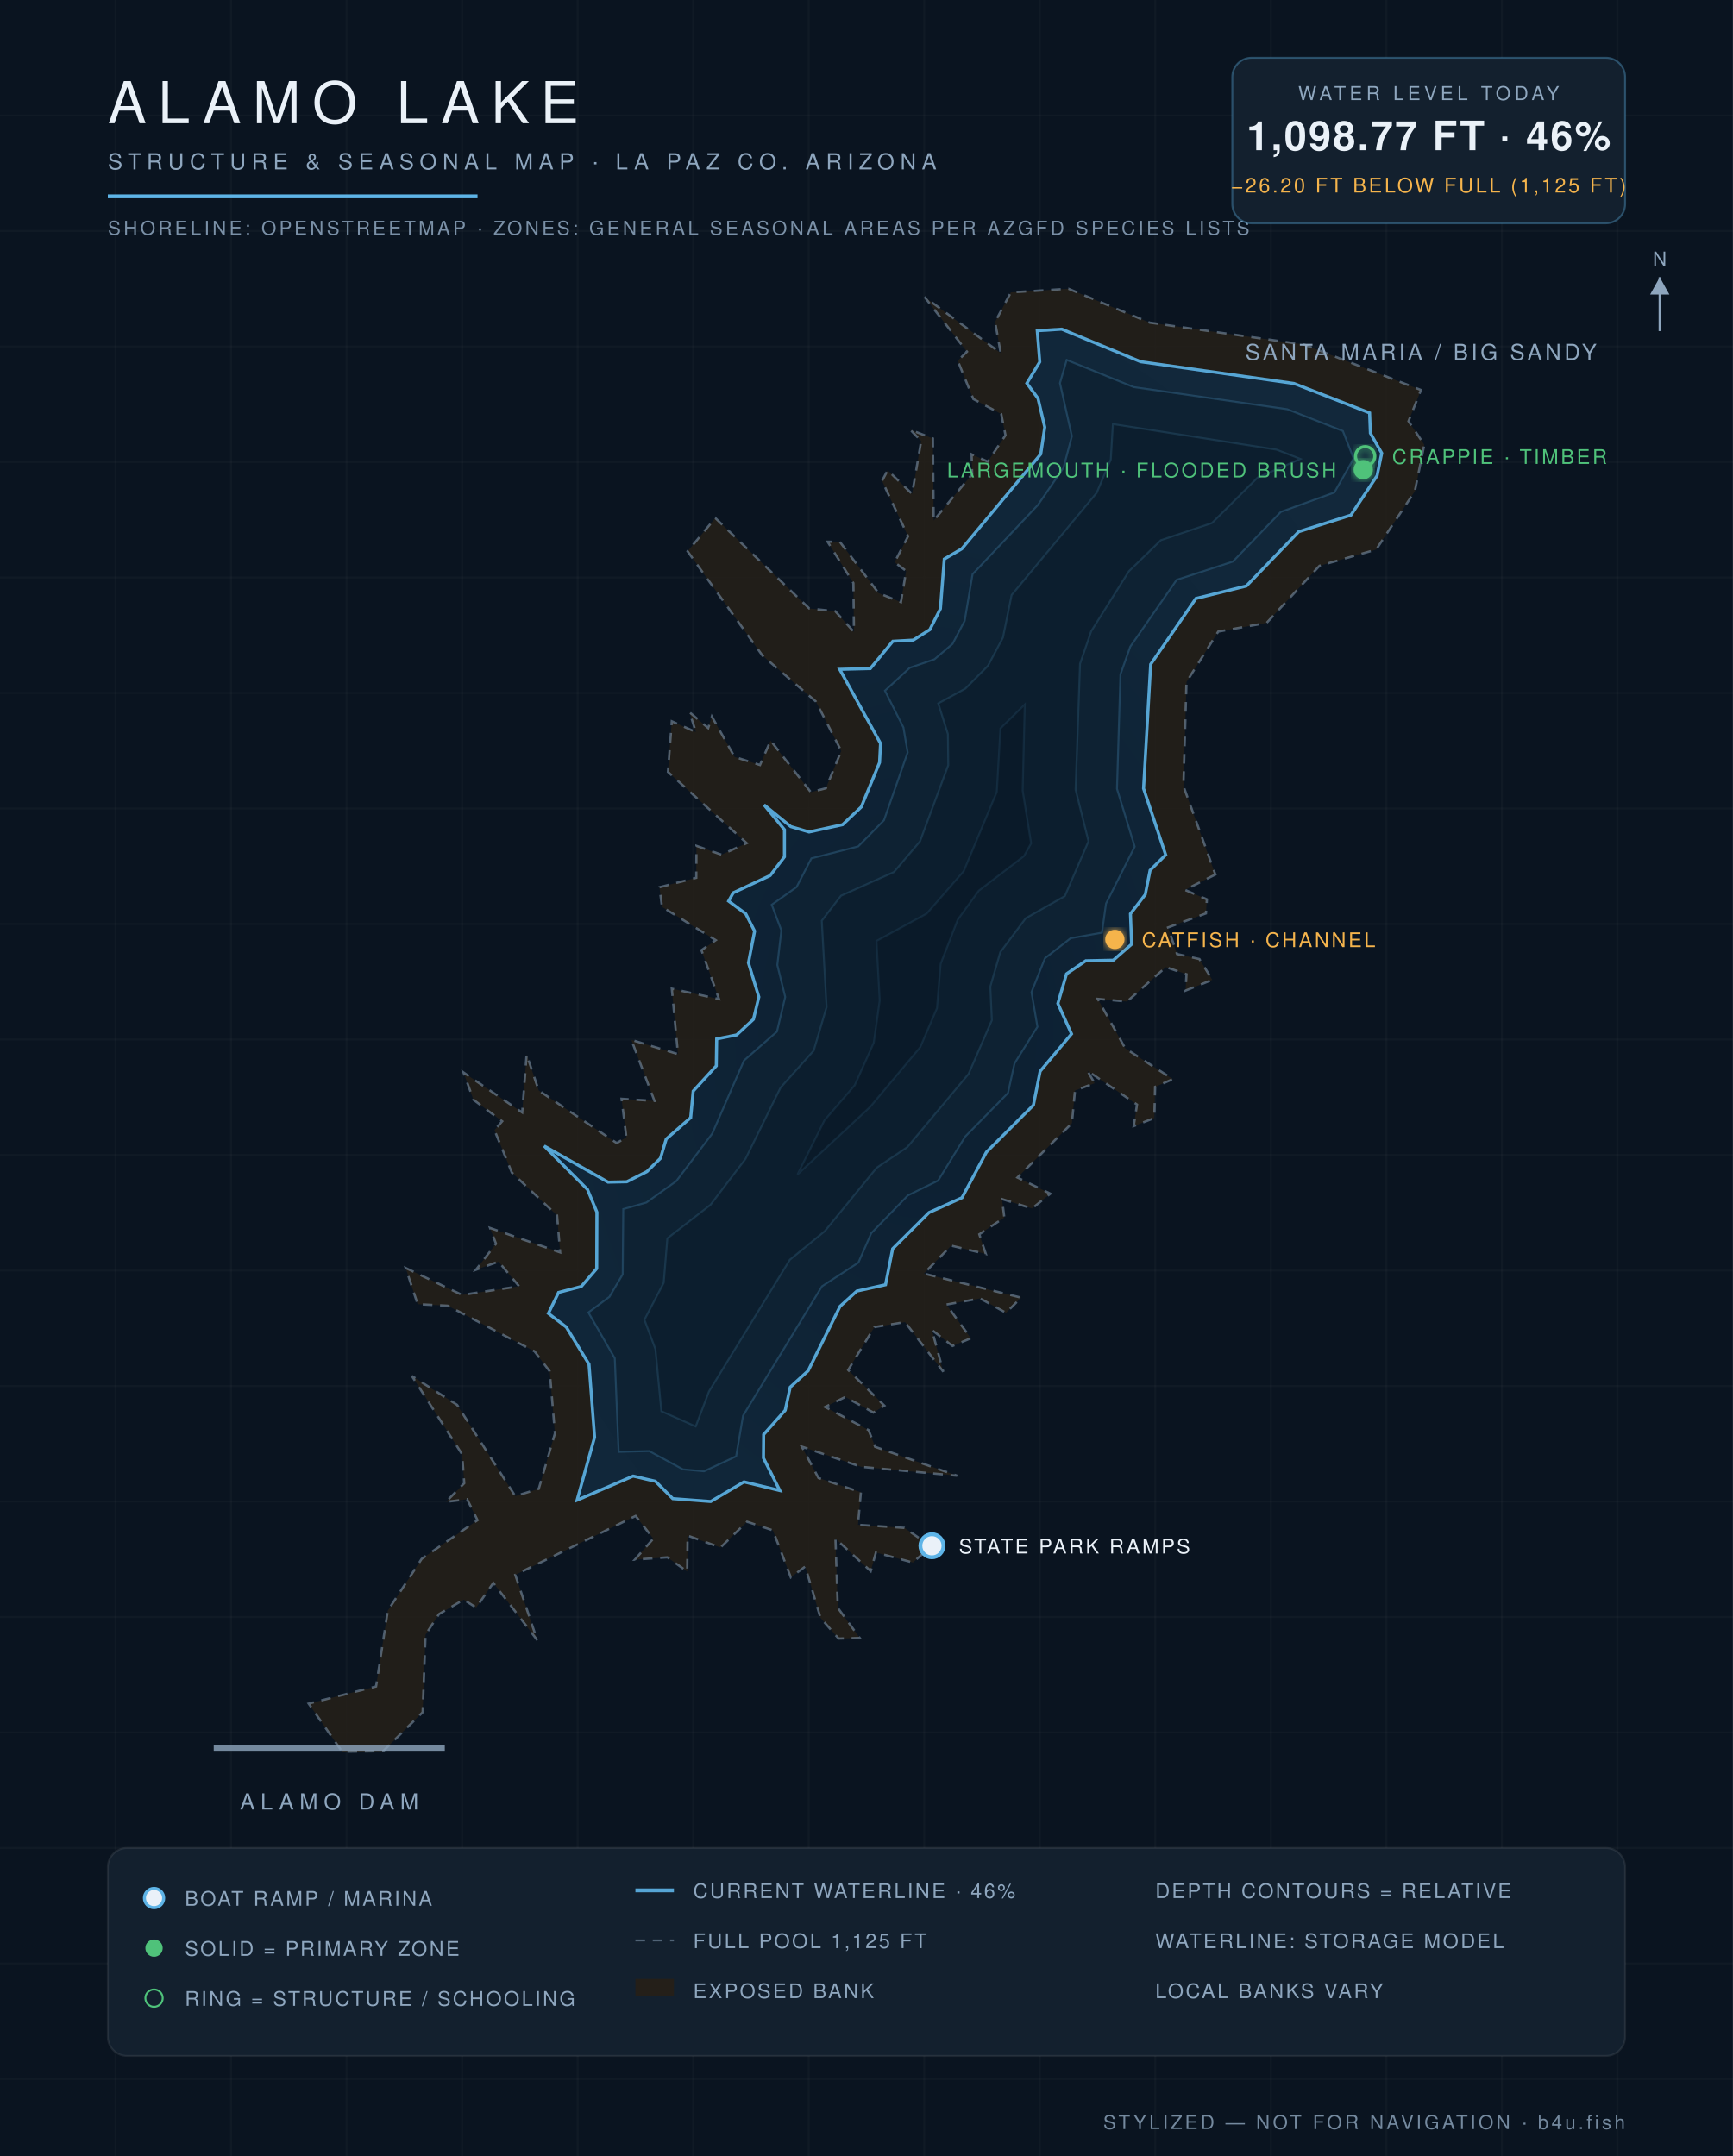
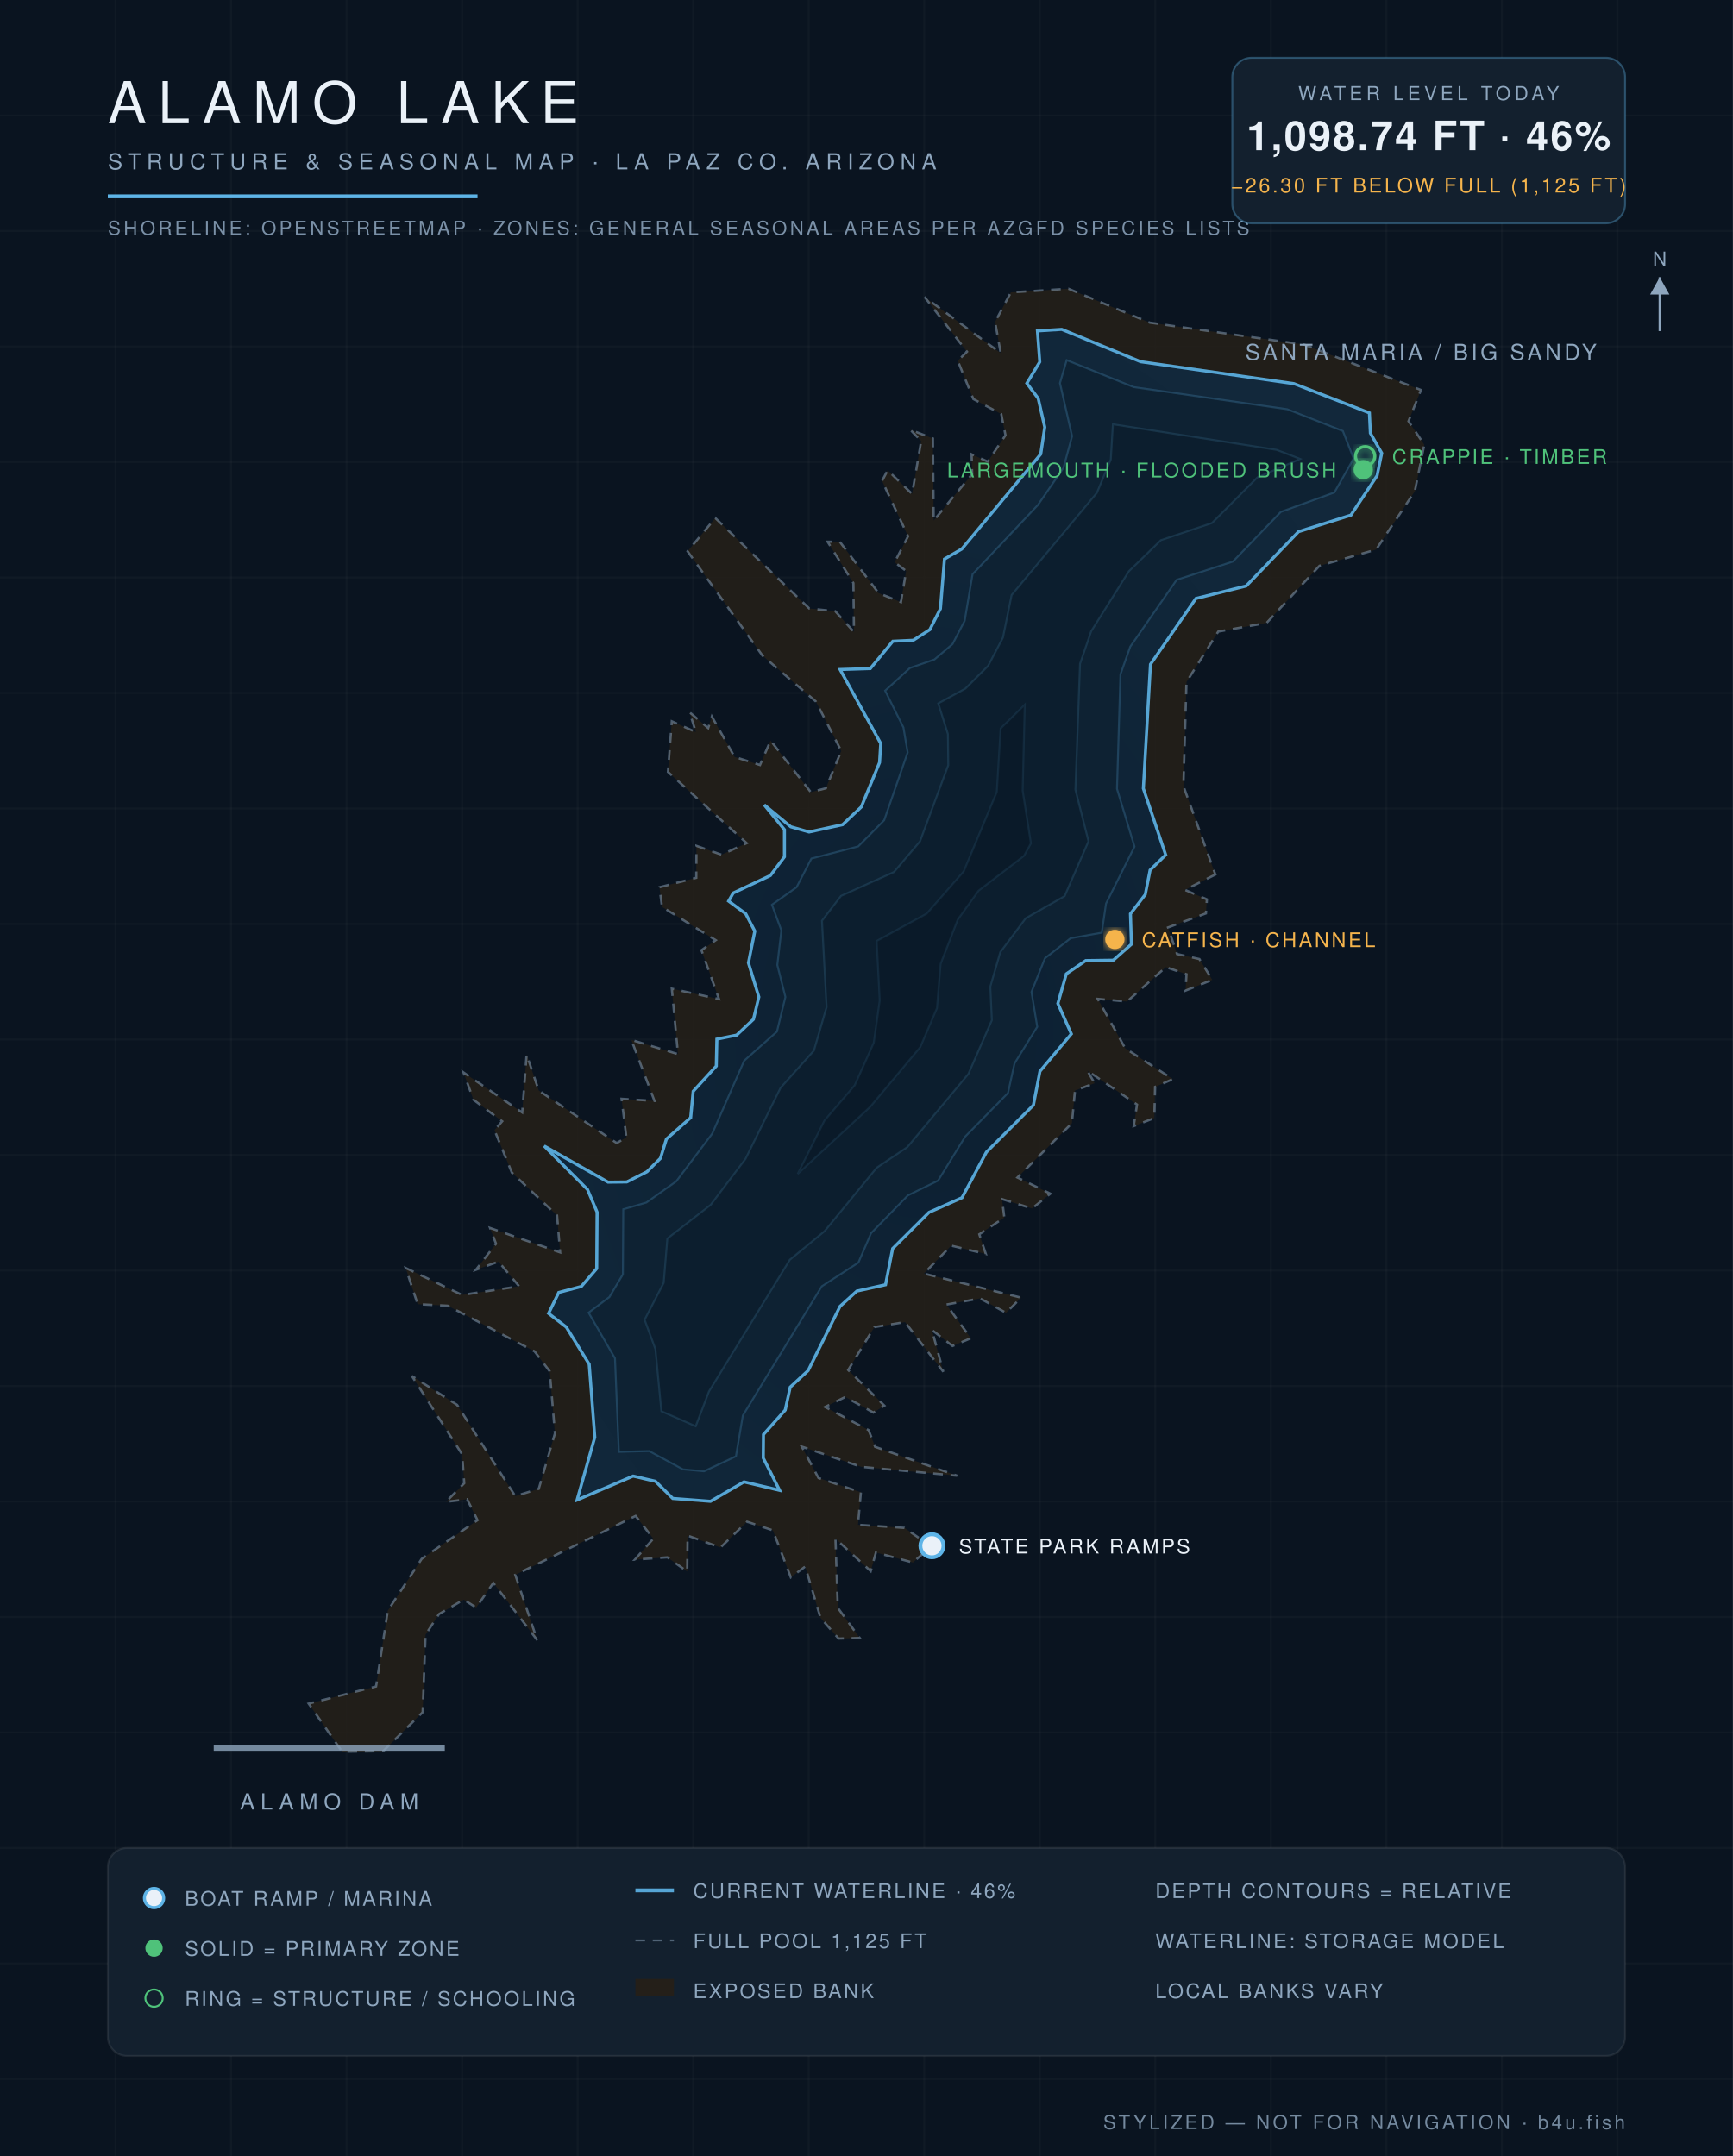
<svg xmlns="http://www.w3.org/2000/svg" viewBox="0 0 900 1120" font-family="Helvetica,Arial,sans-serif">
  <defs>
    <radialGradient id="wg" cx="45%" cy="60%" r="80%">
      <stop offset="0%" stop-color="#0c1f31" />
      <stop offset="55%" stop-color="#102639" />
      <stop offset="100%" stop-color="#13293c" />
    </radialGradient>
    <filter id="glow">
      <feGaussianBlur stdDeviation="2.2" result="b" />
      <feMerge>
        <feMergeNode in="b" />
        <feMergeNode in="SourceGraphic" />
      </feMerge>
    </filter>
  </defs>
  <rect width="900" height="1120" fill="#0a1420" />
  <g stroke="#ffffff" stroke-opacity="0.025">
    <line x1="60" y1="0" x2="60" y2="1120" />
    <line x1="120" y1="0" x2="120" y2="1120" />
    <line x1="180" y1="0" x2="180" y2="1120" />
    <line x1="240" y1="0" x2="240" y2="1120" />
    <line x1="300" y1="0" x2="300" y2="1120" />
    <line x1="360" y1="0" x2="360" y2="1120" />
    <line x1="420" y1="0" x2="420" y2="1120" />
    <line x1="480" y1="0" x2="480" y2="1120" />
    <line x1="540" y1="0" x2="540" y2="1120" />
    <line x1="600" y1="0" x2="600" y2="1120" />
    <line x1="660" y1="0" x2="660" y2="1120" />
    <line x1="720" y1="0" x2="720" y2="1120" />
    <line x1="780" y1="0" x2="780" y2="1120" />
    <line x1="840" y1="0" x2="840" y2="1120" />
    <line x1="0" y1="60" x2="900" y2="60" />
    <line x1="0" y1="120" x2="900" y2="120" />
    <line x1="0" y1="180" x2="900" y2="180" />
    <line x1="0" y1="240" x2="900" y2="240" />
    <line x1="0" y1="300" x2="900" y2="300" />
    <line x1="0" y1="360" x2="900" y2="360" />
    <line x1="0" y1="420" x2="900" y2="420" />
    <line x1="0" y1="480" x2="900" y2="480" />
    <line x1="0" y1="540" x2="900" y2="540" />
    <line x1="0" y1="600" x2="900" y2="600" />
    <line x1="0" y1="660" x2="900" y2="660" />
    <line x1="0" y1="720" x2="900" y2="720" />
    <line x1="0" y1="780" x2="900" y2="780" />
    <line x1="0" y1="840" x2="900" y2="840" />
    <line x1="0" y1="900" x2="900" y2="900" />
    <line x1="0" y1="960" x2="900" y2="960" />
    <line x1="0" y1="1020" x2="900" y2="1020" />
    <line x1="0" y1="1080" x2="900" y2="1080" />
  </g>
  <path d="M 631.2,454.3 L 615.4,462.3 L 626.8,467.2 L 626.3,474.5 L 606.6,481.8 L 611.3,495.6 L 622.9,498.2 L 629.6,509.0 L 615.7,514.6 L 616.2,506.1 L 605.5,502.4 L 585.3,520.3 L 570.1,518.9 L 584.4,544.6 L 609.1,560.6 L 599.9,564.6 L 599.5,580.8 L 588.8,585.0 L 590.5,573.8 L 564.7,556.2 L 568.5,562.7 L 558.3,566.5 L 556.7,583.5 L 528.4,611.7 L 545.5,620.1 L 536.0,627.8 L 520.4,622.9 L 521.6,632.5 L 508.6,641.2 L 512.0,651.4 L 494.0,647.1 L 479.8,661.6 L 530.3,674.1 L 522.5,682.0 L 509.0,674.5 L 491.5,677.7 L 504.2,695.2 L 494.7,699.2 L 484.0,690.9 L 489.9,712.6 L 470.0,686.8 L 454.1,689.4 L 440.5,711.7 L 459.3,730.2 L 453.6,733.8 L 439.0,725.7 L 428.5,730.9 L 451.1,742.9 L 454.5,751.6 L 497.1,766.6 L 447.3,762.0 L 416.4,751.5 L 425.1,767.8 L 447.1,775.2 L 445.6,792.1 L 469.7,793.7 L 483.6,803.3 L 474.1,811.7 L 454.9,806.5 L 452.2,816.2 L 433.9,799.3 L 435.1,835.2 L 446.5,850.9 L 435.5,851.2 L 426.1,840.4 L 418.2,813.8 L 410.7,819.4 L 401.4,795.0 L 388.0,790.5 L 374.2,803.9 L 357.1,797.7 L 356.9,816.4 L 346.6,809.0 L 329.7,810.2 L 339.3,799.3 L 330.1,787.5 L 267.6,818.1 L 279.0,852.0 L 256.2,822.3 L 247.3,835.1 L 240.8,831.0 L 228.0,838.5 L 221.0,849.2 L 219.5,889.5 L 199.0,909.7 L 177.7,910.0 L 160.3,885.0 L 195.3,876.1 L 201.4,836.7 L 219.0,809.8 L 248.0,789.7 L 242.6,778.8 L 231.6,780.2 L 241.1,770.5 L 240.0,755.5 L 213.9,714.8 L 237.4,729.8 L 267.6,777.2 L 279.8,773.4 L 288.2,744.6 L 285.5,712.4 L 277.6,702.0 L 232.5,678.3 L 216.9,677.5 L 210.7,658.7 L 240.0,672.7 L 269.6,668.2 L 258.9,655.4 L 247.2,659.6 L 257.6,646.1 L 254.5,637.9 L 290.9,650.6 L 289.3,631.4 L 265.8,609.1 L 256.8,587.1 L 260.8,582.5 L 245.9,571.3 L 240.7,557.1 L 271.2,577.9 L 273.5,547.8 L 279.8,566.5 L 320.3,593.8 L 325.3,590.8 L 322.8,570.8 L 339.9,571.9 L 327.9,540.2 L 352.1,547.6 L 348.9,513.6 L 373.4,519.0 L 364.3,493.6 L 371.7,488.4 L 343.8,471.1 L 342.5,460.9 L 361.6,456.0 L 361.7,439.4 L 374.7,444.0 L 387.8,438.0 L 346.9,401.0 L 348.9,374.7 L 361.4,380.3 L 358.1,370.0 L 367.8,378.2 L 369.7,372.2 L 381.5,393.2 L 394.7,397.4 L 400.2,384.7 L 421.1,411.5 L 428.9,409.5 L 436.9,390.1 L 423.7,364.4 L 396.0,340.6 L 357.1,286.4 L 371.5,269.1 L 420.3,316.1 L 433.8,317.5 L 443.5,328.3 L 443.2,302.9 L 429.8,281.4 L 436.2,281.5 L 456.3,308.1 L 467.9,312.8 L 470.6,296.6 L 464.6,292.1 L 471.6,278.6 L 458.1,249.8 L 461.0,244.3 L 473.7,256.6 L 478.4,229.1 L 472.7,223.2 L 484.5,227.8 L 484.9,270.4 L 504.9,246.3 L 504.6,236.0 L 513.0,239.8 L 522.2,226.1 L 520.0,215.1 L 505.5,207.3 L 497.4,187.4 L 502.2,182.7 L 480.2,154.3 L 519.7,183.4 L 516.8,167.2 L 525.0,151.9 L 554.9,150.0 L 597.1,167.6 L 677.3,179.0 L 738.0,202.6 L 731.5,218.8 L 739.7,231.0 L 734.8,255.2 L 714.7,285.5 L 685.3,293.9 L 657.8,323.6 L 632.7,328.1 L 616.2,354.3 L 614.6,408.3 L 631.2,454.3 Z" fill="#241f19" fill-opacity="0.9" stroke="#8ea6be" stroke-opacity="0.5" stroke-width="1.2" stroke-dasharray="5 4" />
-   <path d="M 299.7,779.3 L 308.8,746.6 L 305.9,708.7 L 294.1,689.4 L 284.8,682.3 L 290.1,671.4 L 301.9,668.3 L 309.9,659.0 L 310.0,629.7 L 305.1,617.9 L 282.6,595.3 L 315.8,614.1 L 325.5,613.9 L 336.0,608.6 L 343.0,601.7 L 346.0,591.7 L 358.7,580.6 L 360.0,566.8 L 372.0,553.7 L 372.2,539.7 L 382.6,537.6 L 391.3,529.5 L 394.1,517.9 L 388.7,500.2 L 391.9,483.7 L 387.3,474.7 L 378.4,468.1 L 380.8,463.8 L 400.0,454.8 L 407.4,445.1 L 407.4,431.0 L 396.8,418.1 L 410.7,429.4 L 420.2,432.2 L 437.6,428.4 L 447.3,419.2 L 456.8,396.1 L 457.3,386.2 L 436.1,347.7 L 452.0,347.3 L 463.7,333.1 L 474.3,332.5 L 482.9,327.1 L 488.4,316.2 L 490.4,290.4 L 499.5,285.1 L 540.5,235.9 L 542.6,221.9 L 539.1,207.0 L 533.3,199.1 L 540.0,188.0 L 538.7,171.8 L 551.4,171.0 L 592.4,187.9 L 672.0,199.2 L 711.3,214.5 L 711.7,225.0 L 717.6,235.4 L 715.2,247.1 L 701.6,267.6 L 674.5,276.2 L 647.3,304.4 L 621.1,310.9 L 597.6,345.1 L 593.9,409.6 L 605.4,444.1 L 597.3,452.1 L 594.8,464.7 L 587.1,474.7 L 587.7,490.5 L 578.2,498.8 L 563.9,499.1 L 553.9,505.9 L 549.4,521.3 L 556.5,537.1 L 540.2,556.5 L 536.7,574.1 L 512.3,598.5 L 499.6,622.2 L 482.5,629.9 L 463.6,648.7 L 459.9,667.4 L 445.0,670.7 L 436.3,678.6 L 419.7,712.1 L 410.4,720.6 L 407.8,732.6 L 396.6,745.2 L 396.5,757.4 L 405.0,774.3 L 386.4,769.8 L 369.1,780.0 L 349.4,778.5 L 340.4,769.5 L 328.8,766.8 L 299.7,779.3 Z" fill="url(#wg)" stroke="#5eb4e7" stroke-opacity="0.9" stroke-width="1.6" />
-   <path d="M 323.7,628.1 L 335.7,624.7 L 351.2,613.6 L 369.9,588.9 L 386.4,550.9 L 403.5,535.9 L 407.8,517.9 L 403.7,501.3 L 405.8,483.3 L 400.8,470.0 L 413.7,460.8 L 421.4,445.9 L 445.7,439.7 L 459.1,426.1 L 471.4,390.9 L 469.2,377.9 L 459.6,358.8 L 472.5,346.9 L 485.3,342.5 L 494.7,334.5 L 501.0,322.5 L 505.1,298.3 L 539.0,262.4 L 552.3,243.1 L 556.7,226.6 L 550.5,199.0 L 554.0,187.0 L 588.8,201.1 L 668.5,212.6 L 697.4,223.9 L 703.0,238.2 L 693.0,255.8 L 665.2,265.9 L 640.3,291.7 L 611.1,301.2 L 587.0,335.9 L 581.9,350.3 L 580.1,409.8 L 589.3,439.8 L 574.4,469.4 L 572.3,484.5 L 556.0,487.4 L 542.7,497.8 L 535.7,515.4 L 538.8,533.4 L 526.9,552.4 L 523.5,567.8 L 501.3,590.4 L 487.2,613.3 L 471.5,621.0 L 452.5,640.6 L 445.8,655.9 L 426.9,668.2 L 385.9,735.4 L 382.3,756.5 L 365.6,764.3 L 354.7,763.3 L 337.2,753.8 L 321.3,754.2 L 319.3,705.6 L 305.6,681.8 L 316.5,673.7 L 323.4,662.0 L 323.7,628.1 Z" fill="#0e2233" stroke="#5eb4e7" stroke-opacity="0.22" stroke-width="1" />
-   <path d="M 343.5,733.1 L 340.4,700.8 L 334.7,685.6 L 344.7,666.4 L 346.6,643.3 L 369.0,625.9 L 387.2,602.0 L 405.4,565.0 L 422.6,545.8 L 429.3,523.2 L 426.8,478.3 L 436.8,465.3 L 464.3,453.0 L 477.8,437.1 L 492.5,397.5 L 492.3,381.3 L 487.3,365.4 L 501.4,357.7 L 513.1,345.9 L 520.9,331.2 L 525.4,309.1 L 569.6,256.0 L 576.9,238.7 L 578.0,220.3 L 663.0,233.6 L 675.3,238.4 L 653.1,248.1 L 629.4,271.7 L 602.9,280.6 L 586.3,296.7 L 566.7,327.9 L 560.9,344.8 L 558.6,410.2 L 565.3,437.0 L 553.0,465.5 L 532.7,477.0 L 519.5,494.6 L 514.3,512.5 L 515.1,530.0 L 503.0,557.9 L 471.2,595.9 L 455.3,606.6 L 428.3,639.6 L 410.2,654.4 L 368.2,722.8 L 361.3,741.0 L 343.5,733.1 Z" fill="#0c1e2e" stroke="#5eb4e7" stroke-opacity="0.15" stroke-width="1" />
-   <path d="M 428.2,582.0 L 443.9,563.8 L 453.8,541.7 L 456.9,519.7 L 455.2,488.8 L 481.3,474.6 L 500.5,452.6 L 517.7,411.4 L 519.6,378.4 L 532.2,366.0 L 531.1,410.7 L 535.5,438.1 L 531.8,444.7 L 508.3,462.7 L 497.4,477.7 L 488.5,500.7 L 486.6,523.7 L 477.9,544.0 L 451.9,575.0 L 414.2,610.1 L 428.2,582.0 Z" fill="#0a1a29" stroke="#5eb4e7" stroke-opacity="0.1" stroke-width="1" />
+   <path d="M 299.7,779.2 L 308.9,746.6 L 306.0,708.7 L 294.1,689.4 L 284.9,682.3 L 290.2,671.4 L 301.9,668.3 L 309.9,659.0 L 310.1,629.7 L 305.1,617.9 L 282.6,595.3 L 315.8,614.1 L 325.5,614.0 L 336.0,608.7 L 343.0,601.7 L 346.1,591.7 L 358.7,580.6 L 360.0,566.9 L 372.0,553.8 L 372.3,539.8 L 382.6,537.7 L 391.3,529.5 L 394.1,517.9 L 388.7,500.2 L 392.0,483.7 L 387.3,474.7 L 378.4,468.1 L 380.8,463.9 L 400.1,454.8 L 407.4,445.1 L 407.4,431.0 L 396.9,418.1 L 410.7,429.5 L 420.2,432.2 L 437.6,428.4 L 447.3,419.2 L 456.8,396.1 L 457.4,386.2 L 436.3,347.8 L 452.0,347.3 L 463.7,333.1 L 474.3,332.6 L 482.9,327.1 L 488.4,316.2 L 490.5,290.4 L 499.5,285.2 L 540.5,235.9 L 542.6,221.9 L 539.2,207.0 L 533.3,199.1 L 540.0,188.0 L 538.8,171.9 L 551.4,171.1 L 592.4,187.9 L 672.0,199.3 L 711.2,214.5 L 711.7,225.0 L 717.6,235.4 L 715.2,247.1 L 701.6,267.6 L 674.4,276.2 L 647.2,304.4 L 621.1,310.9 L 597.5,345.1 L 593.8,409.6 L 605.4,444.1 L 597.3,452.0 L 594.8,464.7 L 587.1,474.7 L 587.6,490.5 L 578.2,498.8 L 563.9,499.0 L 553.8,505.9 L 549.4,521.3 L 556.4,537.1 L 540.1,556.5 L 536.7,574.1 L 512.3,598.5 L 499.6,622.2 L 482.5,629.8 L 463.6,648.6 L 459.9,667.4 L 445.0,670.7 L 436.3,678.6 L 419.7,712.0 L 410.4,720.6 L 407.8,732.5 L 396.5,745.2 L 396.4,757.4 L 404.9,774.2 L 386.4,769.8 L 369.0,779.9 L 349.4,778.4 L 340.4,769.5 L 328.8,766.8 L 299.7,779.2 Z" fill="url(#wg)" stroke="#5eb4e7" stroke-opacity="0.9" stroke-width="1.6" />
+   <path d="M 323.7,628.2 L 335.7,624.7 L 351.2,613.7 L 369.9,588.9 L 386.5,551.0 L 403.5,535.9 L 407.9,517.9 L 403.7,501.3 L 405.8,483.3 L 400.9,470.0 L 413.7,460.9 L 421.4,446.0 L 445.7,439.7 L 459.2,426.1 L 471.4,390.9 L 469.2,377.9 L 459.7,358.8 L 472.6,347.0 L 485.3,342.6 L 494.7,334.6 L 501.0,322.5 L 505.1,298.3 L 539.0,262.4 L 552.3,243.1 L 556.8,226.6 L 550.5,199.0 L 554.0,187.1 L 588.8,201.1 L 668.5,212.6 L 697.4,223.9 L 703.0,238.2 L 693.0,255.8 L 665.2,265.9 L 640.3,291.7 L 611.1,301.2 L 587.0,335.9 L 581.9,350.3 L 580.1,409.8 L 589.2,439.8 L 574.4,469.4 L 572.2,484.5 L 556.0,487.4 L 542.7,497.8 L 535.7,515.3 L 538.7,533.4 L 526.9,552.4 L 523.5,567.8 L 501.3,590.4 L 487.2,613.3 L 471.5,621.0 L 452.4,640.6 L 445.8,655.9 L 426.8,668.2 L 385.8,735.3 L 382.2,756.5 L 365.6,764.3 L 354.7,763.3 L 337.2,753.8 L 321.4,754.2 L 319.4,705.6 L 305.7,681.9 L 316.5,673.8 L 323.5,662.0 L 323.7,628.2 Z" fill="#0e2233" stroke="#5eb4e7" stroke-opacity="0.22" stroke-width="1" />
+   <path d="M 343.5,733.1 L 340.4,700.8 L 334.8,685.6 L 344.7,666.4 L 346.6,643.4 L 369.1,625.9 L 387.2,602.0 L 405.4,565.1 L 422.7,545.8 L 429.3,523.2 L 426.9,478.3 L 436.8,465.4 L 464.3,453.0 L 477.8,437.1 L 492.5,397.5 L 492.3,381.3 L 487.3,365.4 L 501.4,357.7 L 513.2,345.9 L 520.9,331.2 L 525.4,309.1 L 569.7,256.0 L 576.9,238.7 L 578.0,220.4 L 663.0,233.7 L 675.2,238.4 L 653.0,248.0 L 629.4,271.7 L 602.9,280.6 L 586.3,296.7 L 566.7,327.9 L 560.9,344.8 L 558.5,410.2 L 565.3,437.0 L 552.9,465.5 L 532.7,477.0 L 519.5,494.6 L 514.3,512.5 L 515.1,530.0 L 502.9,557.9 L 471.2,595.9 L 455.3,606.6 L 428.2,639.6 L 410.2,654.4 L 368.2,722.8 L 361.3,740.9 L 343.5,733.1 Z" fill="#0c1e2e" stroke="#5eb4e7" stroke-opacity="0.15" stroke-width="1" />
+   <path d="M 428.2,582.1 L 443.9,563.8 L 453.8,541.7 L 456.9,519.7 L 455.3,488.8 L 481.3,474.6 L 500.5,452.7 L 517.7,411.4 L 519.7,378.4 L 532.2,366.1 L 531.1,410.7 L 535.4,438.1 L 531.8,444.6 L 508.2,462.7 L 497.4,477.7 L 488.5,500.7 L 486.6,523.7 L 477.9,544.0 L 451.9,575.0 L 414.3,609.8 L 428.2,582.1 Z" fill="#0a1a29" stroke="#5eb4e7" stroke-opacity="0.1" stroke-width="1" />
  <text x="738" y="187" fill="#8ea6be" font-size="11.5" letter-spacing="1.6" text-anchor="middle">SANTA MARIA / BIG SANDY</text>
  <line x1="111" y1="908" x2="231" y2="908" stroke="#8ea6be" stroke-width="3" stroke-opacity="0.8" />
  <text x="171" y="940" fill="#8ea6be" font-size="11.5" letter-spacing="3" text-anchor="middle">ALAMO DAM</text>
  <circle cx="484" cy="803" r="6" fill="#eaf1f8" stroke="#5eb4e7" stroke-width="2" />
  <text x="498" y="807" fill="#eaf1f8" font-size="10.5" letter-spacing="1.2" text-anchor="start">STATE PARK RAMPS</text>
  <circle cx="708" cy="244" r="5" fill="#4fc27a" filter="url(#glow)" />
  <text x="694" y="248" fill="#4fc27a" font-size="10.5" letter-spacing="1.2" text-anchor="end">LARGEMOUTH · FLOODED BRUSH</text>
  <circle cx="709" cy="237" r="5" fill="none" stroke="#4fc27a" stroke-width="1.6" filter="url(#glow)" />
  <text x="723" y="241" fill="#4fc27a" font-size="10.5" letter-spacing="1.2" text-anchor="start">CRAPPIE · TIMBER</text>
  <circle cx="579" cy="488" r="5" fill="#f5b44c" filter="url(#glow)" />
  <text x="593" y="492" fill="#f5b44c" font-size="10.5" letter-spacing="1.2" text-anchor="start">CATFISH · CHANNEL</text>
  <text x="56" y="64" fill="#eaf1f8" font-size="30" letter-spacing="6" font-weight="300">ALAMO LAKE</text>
  <text x="56" y="88" fill="#8ea6be" font-size="11.5" letter-spacing="3">STRUCTURE &amp; SEASONAL MAP · LA PAZ CO. ARIZONA</text>
  <line x1="56" y1="102" x2="248" y2="102" stroke="#5eb4e7" stroke-width="2" />
  <text x="56" y="122" fill="#8ea6be" font-size="10" letter-spacing="1.5" opacity="0.85">SHORELINE: OPENSTREETMAP · ZONES: GENERAL SEASONAL AREAS PER AZGFD SPECIES LISTS</text>
  <g>
    <rect x="640" y="30" width="204" height="86" rx="10" fill="#13202e" stroke="#5eb4e7" stroke-opacity="0.35" />
    <text x="742" y="52" fill="#8ea6be" font-size="10" letter-spacing="2" text-anchor="middle">WATER LEVEL TODAY</text>
-     <text x="742" y="78" fill="#eaf1f8" font-size="21" letter-spacing="1" text-anchor="middle" font-weight="600">1,098.77 FT · 46%</text>
-     <text x="742" y="100" fill="#f5b44c" font-size="10.5" letter-spacing="1.2" text-anchor="middle">−26.20 FT BELOW FULL (1,125 FT)</text>
+     <text x="742" y="78" fill="#eaf1f8" font-size="21" letter-spacing="1" text-anchor="middle" font-weight="600">1,098.74 FT · 46%</text>
+     <text x="742" y="100" fill="#f5b44c" font-size="10.5" letter-spacing="1.2" text-anchor="middle">−26.30 FT BELOW FULL (1,125 FT)</text>
  </g>
  <g font-size="10.5" letter-spacing="1.1">
    <rect x="56" y="960" width="788" height="108" rx="10" fill="#13202e" stroke="#ffffff" stroke-opacity="0.08" />
    <circle cx="80" cy="986" r="5" fill="#eaf1f8" stroke="#5eb4e7" stroke-width="1.6" />
    <text x="96" y="990" fill="#8ea6be">BOAT RAMP / MARINA</text>
    <circle cx="80" cy="1012" r="4.5" fill="#4fc27a" />
    <text x="96" y="1016" fill="#8ea6be">SOLID = PRIMARY ZONE</text>
    <circle cx="80" cy="1038" r="4.5" fill="none" stroke="#4fc27a" />
    <text x="96" y="1042" fill="#8ea6be">RING = STRUCTURE / SCHOOLING</text>
    <line x1="330" y1="982" x2="350" y2="982" stroke="#5eb4e7" stroke-opacity="0.9" stroke-width="2" />
    <text x="360" y="986" fill="#8ea6be">CURRENT WATERLINE · 46%</text>
    <line x1="330" y1="1008" x2="350" y2="1008" stroke="#8ea6be" stroke-opacity="0.5" stroke-dasharray="5 4" />
    <text x="360" y="1012" fill="#8ea6be">FULL POOL 1,125 FT</text>
    <rect x="330" y="1028" width="20" height="9" fill="#241f19" />
    <text x="360" y="1038" fill="#8ea6be">EXPOSED BANK</text>
    <text x="600" y="986" fill="#8ea6be">DEPTH CONTOURS = RELATIVE</text>
    <text x="600" y="1012" fill="#8ea6be">WATERLINE: STORAGE MODEL</text>
    <text x="600" y="1038" fill="#8ea6be">LOCAL BANKS VARY</text>
  </g>
  <text x="844" y="1106" fill="#8ea6be" font-size="10" letter-spacing="1.5" text-anchor="end" opacity="0.8">STYLIZED — NOT FOR NAVIGATION · b4u.fish</text>
  <g transform="translate(862,158)" stroke="#8ea6be" fill="#8ea6be">
    <line x1="0" y1="14" x2="0" y2="-14" stroke-width="1.2" />
    <path d="M 0,-14 l 5,9 h -10 z" stroke="none" />
    <text x="0" y="-20" font-size="10" text-anchor="middle" stroke="none">N</text>
  </g>
</svg>
